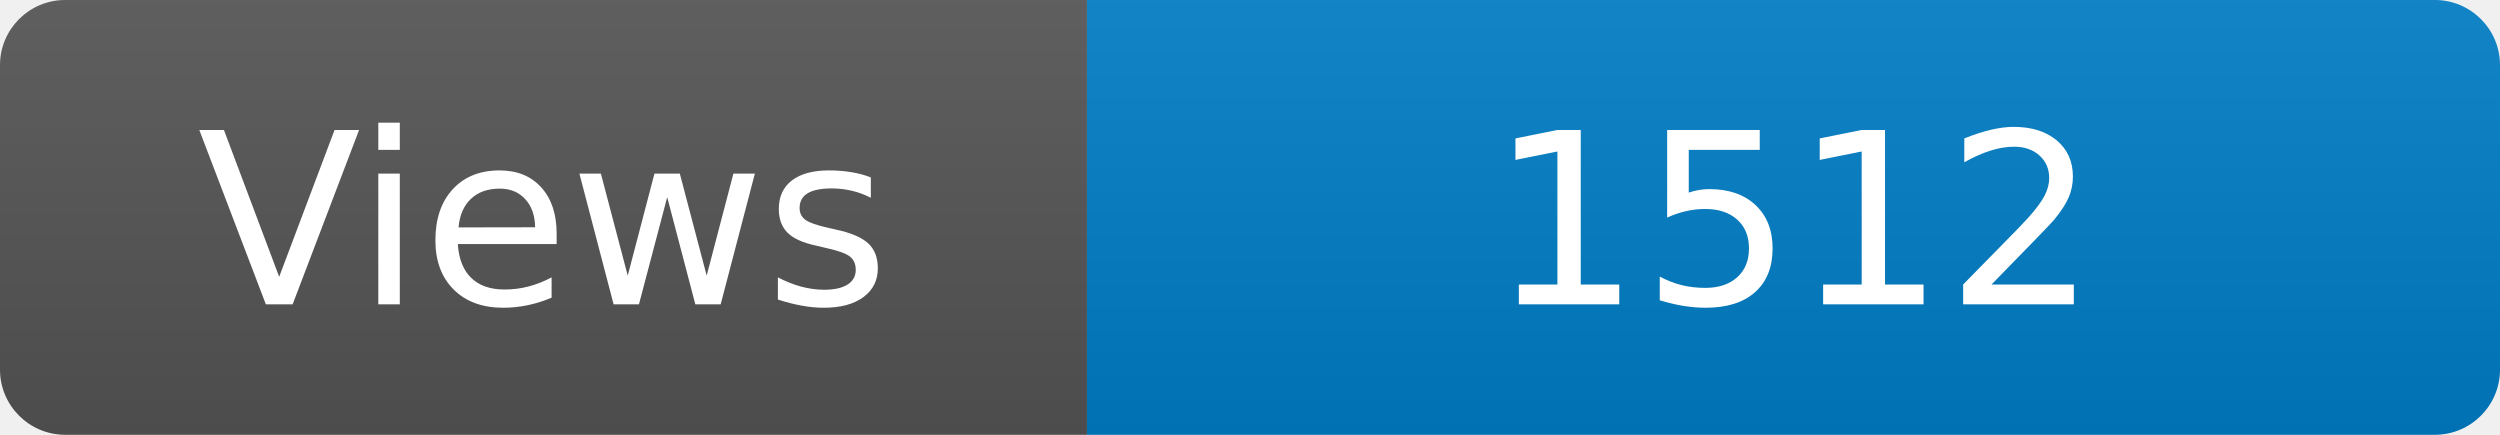
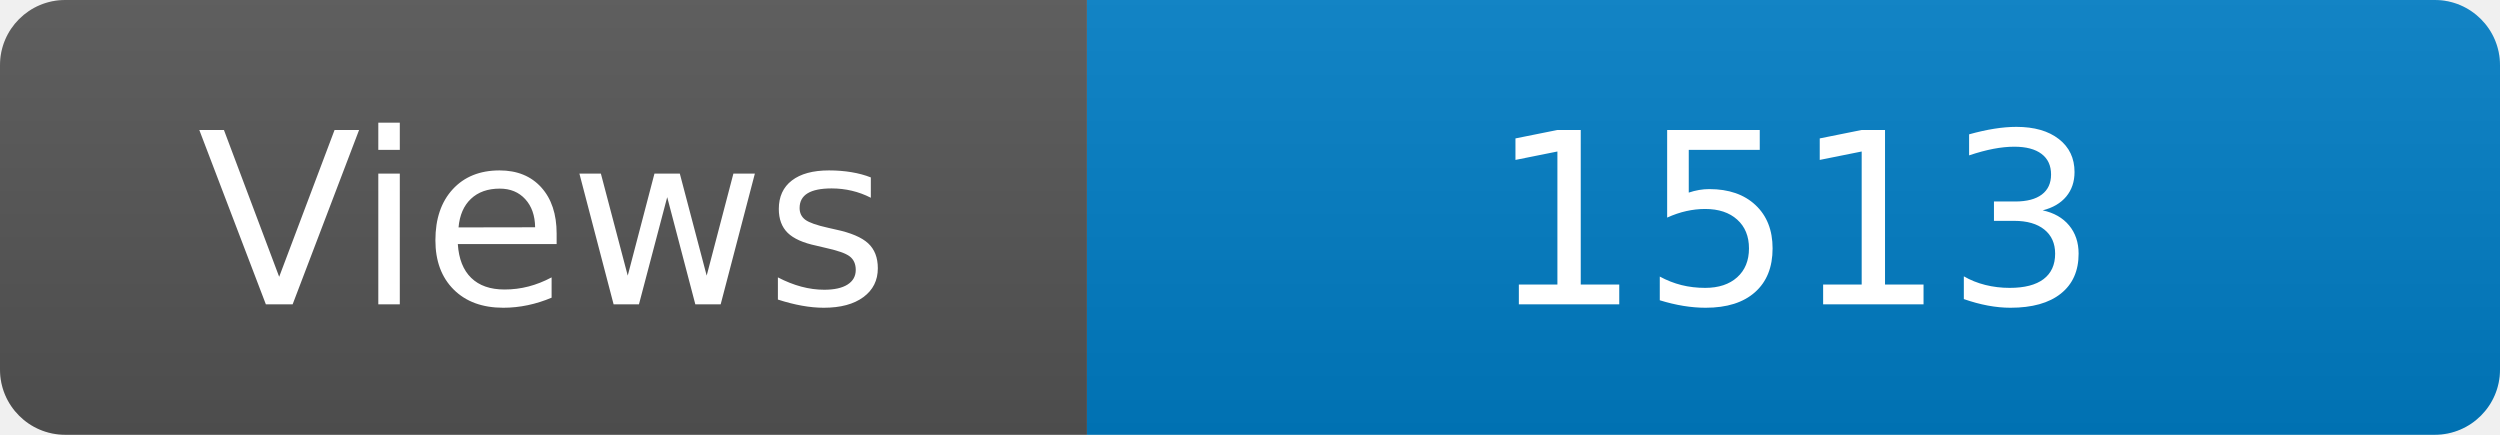
<svg xmlns="http://www.w3.org/2000/svg" width="115" height="20" role="img" aria-label="Maintained?: yes">
  <linearGradient id="s" x2="0" y2="100%">
    <stop offset="0" stop-color="#bbb" stop-opacity=".1" />
    <stop offset="1" stop-opacity=".1" />
  </linearGradient>
  <clipPath id="r">
    <rect width="115" height="20" rx="3" fill="#fff" />
  </clipPath>
  <g clip-path="url(#r)">
    <rect width="50" height="20" fill="#555" />
    <rect x="50" width="160" height="20" fill="#007ec6" />
    <rect width="115" height="20" fill="url(#s)" />
  </g>
  <g fill="#fff" text-anchor="middle" font-family="Verdana,Geneva,DejaVu Sans,sans-serif" font-size="110">
    <text x="250" y="140" transform="scale(.1)" fill="#fff">Views</text>
-     <text x="825" y="140" transform="scale(.1)" fill="#fff">1512</text>
+     <text x="825" y="140" transform="scale(.1)" fill="#fff">1513</text>
  </g>
</svg>
